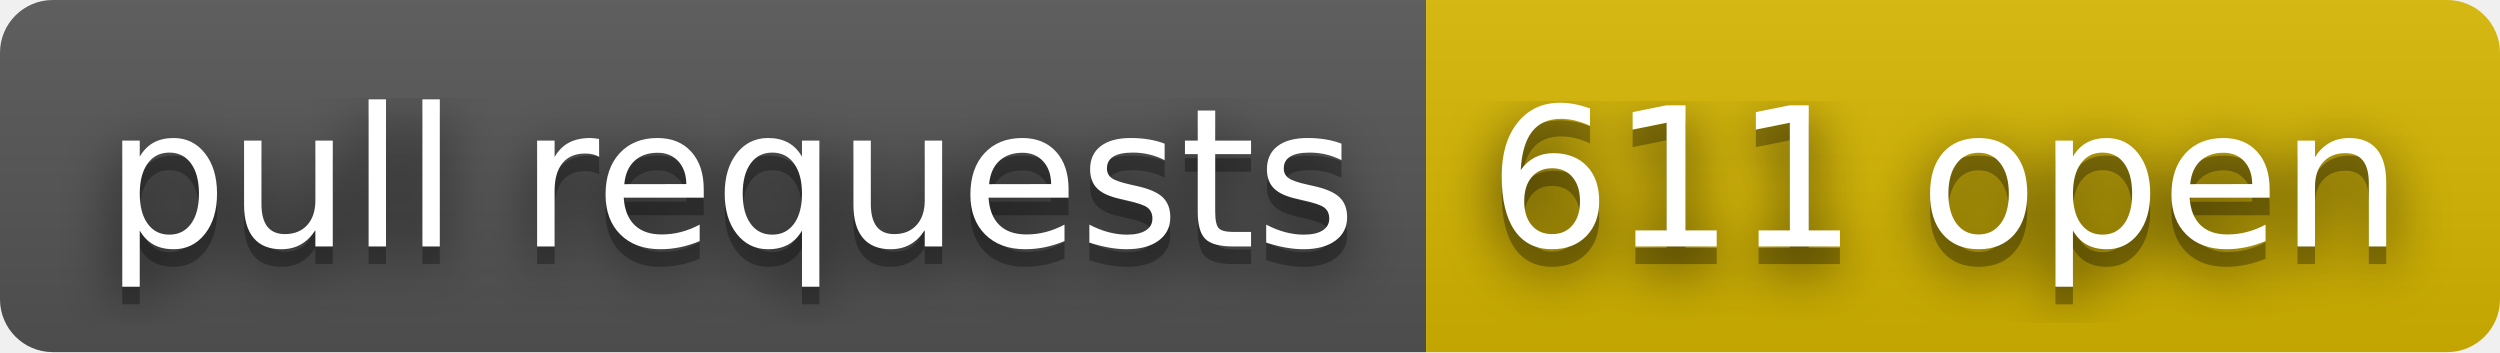
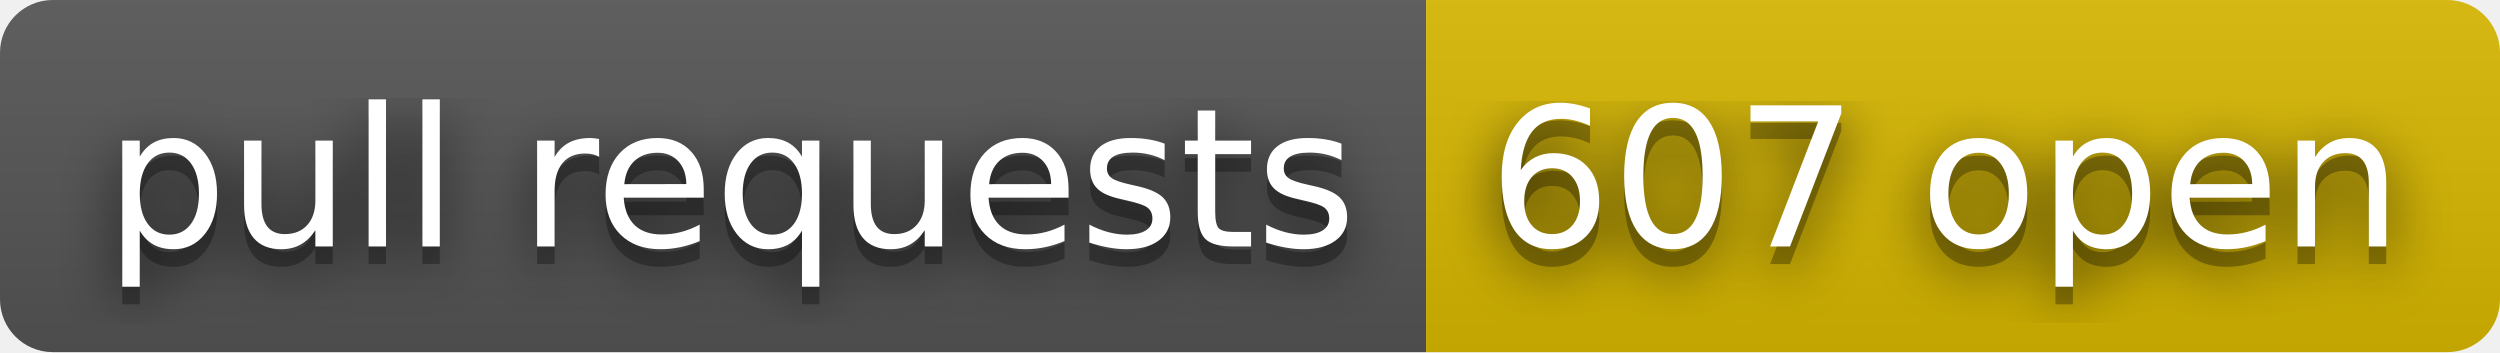
- <svg xmlns="http://www.w3.org/2000/svg" width="142" height="20" role="img" aria-label="pull requests: 611 open">
+ <svg xmlns="http://www.w3.org/2000/svg" width="142" height="20" role="img" aria-label="pull requests: 607 open">
  <filter id="blur">
    <feGaussianBlur stdDeviation="16" />
  </filter>
  <linearGradient id="s" x2="0" y2="100%">
    <stop offset="0" stop-color="#bbb" stop-opacity=".1" />
    <stop offset="1" stop-opacity=".1" />
  </linearGradient>
  <clipPath id="r">
    <rect width="142" height="20" rx="3" />
  </clipPath>
  <g clip-path="url(#r)">
    <rect width="81" height="20" fill="#555" />
    <rect x="81" width="61" height="20" fill="#d8b800" />
    <rect width="142" height="20" fill="url(#s)" />
  </g>
  <g fill="#fff" text-anchor="middle" font-family="Verdana,Geneva,DejaVu Sans,sans-serif" text-rendering="geometricPrecision" font-size="110">
    <g transform="scale(.1)">
      <g aria-hidden="true" fill="#010101">
        <text x="415" y="150" fill-opacity=".8" filter="url(#blur)" textLength="710">pull requests</text>
        <text x="415" y="150" fill-opacity=".3" textLength="710">pull requests</text>
      </g>
      <text x="415" y="140" textLength="710">pull requests</text>
    </g>
    <g transform="scale(.1)">
      <g aria-hidden="true" fill="#010101">
-         <text x="1105" y="150" fill-opacity=".8" filter="url(#blur)" textLength="510">611 open</text>
-         <text x="1105" y="150" fill-opacity=".3" textLength="510">611 open</text>
+         <text x="1105" y="150" fill-opacity=".8" filter="url(#blur)" textLength="510">607 open</text>
+         <text x="1105" y="150" fill-opacity=".3" textLength="510">607 open</text>
      </g>
-       <text x="1105" y="140" textLength="510">611 open</text>
+       <text x="1105" y="140" textLength="510">607 open</text>
    </g>
  </g>
</svg>
